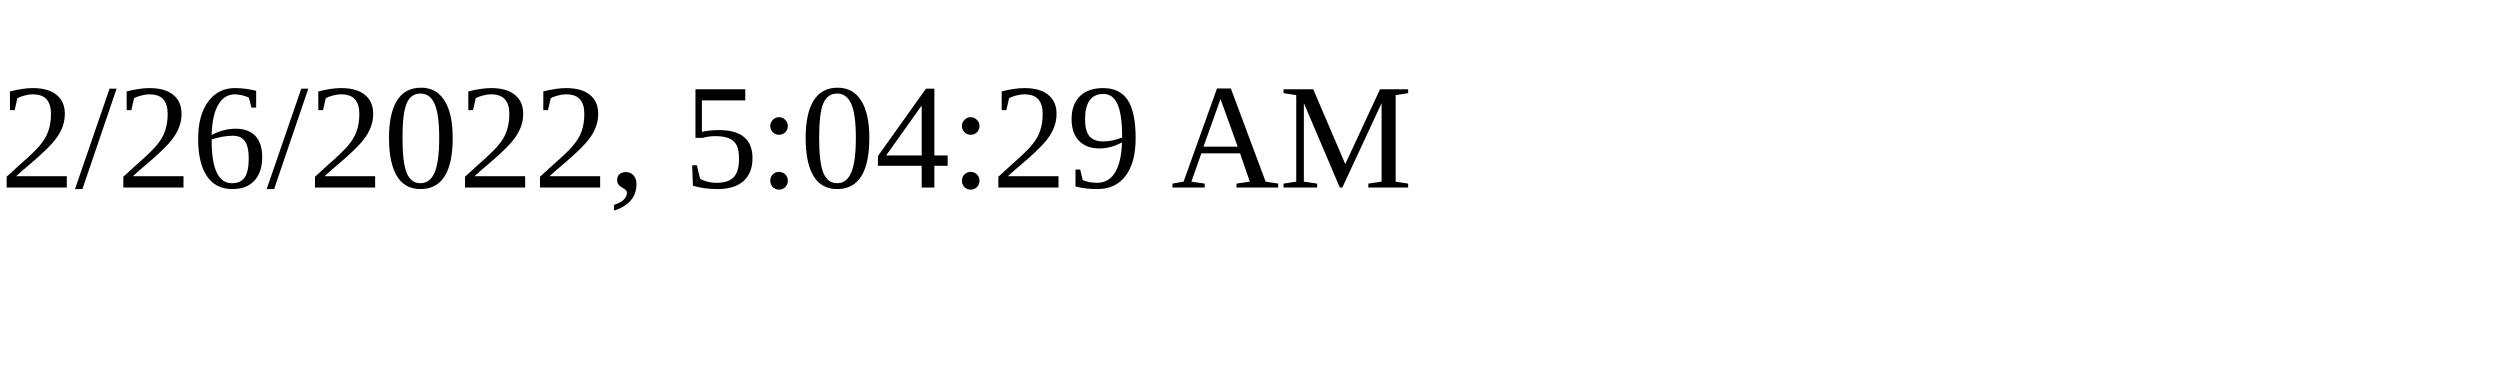
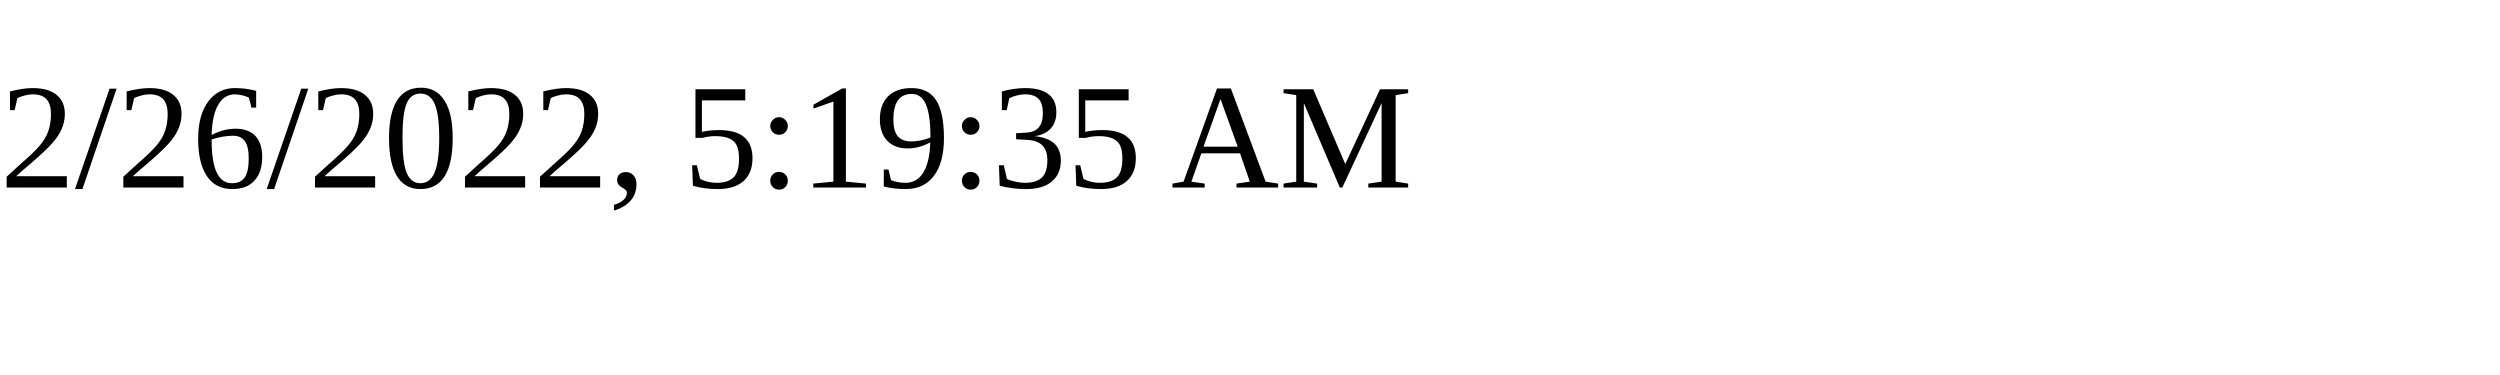
<svg xmlns="http://www.w3.org/2000/svg" height="30" width="200">
-   <text x="0" y="15">2/26/2022, 5:04:29 AM</text>
+   <text x="0" y="15">2/26/2022, 5:19:35 AM</text>
</svg>
